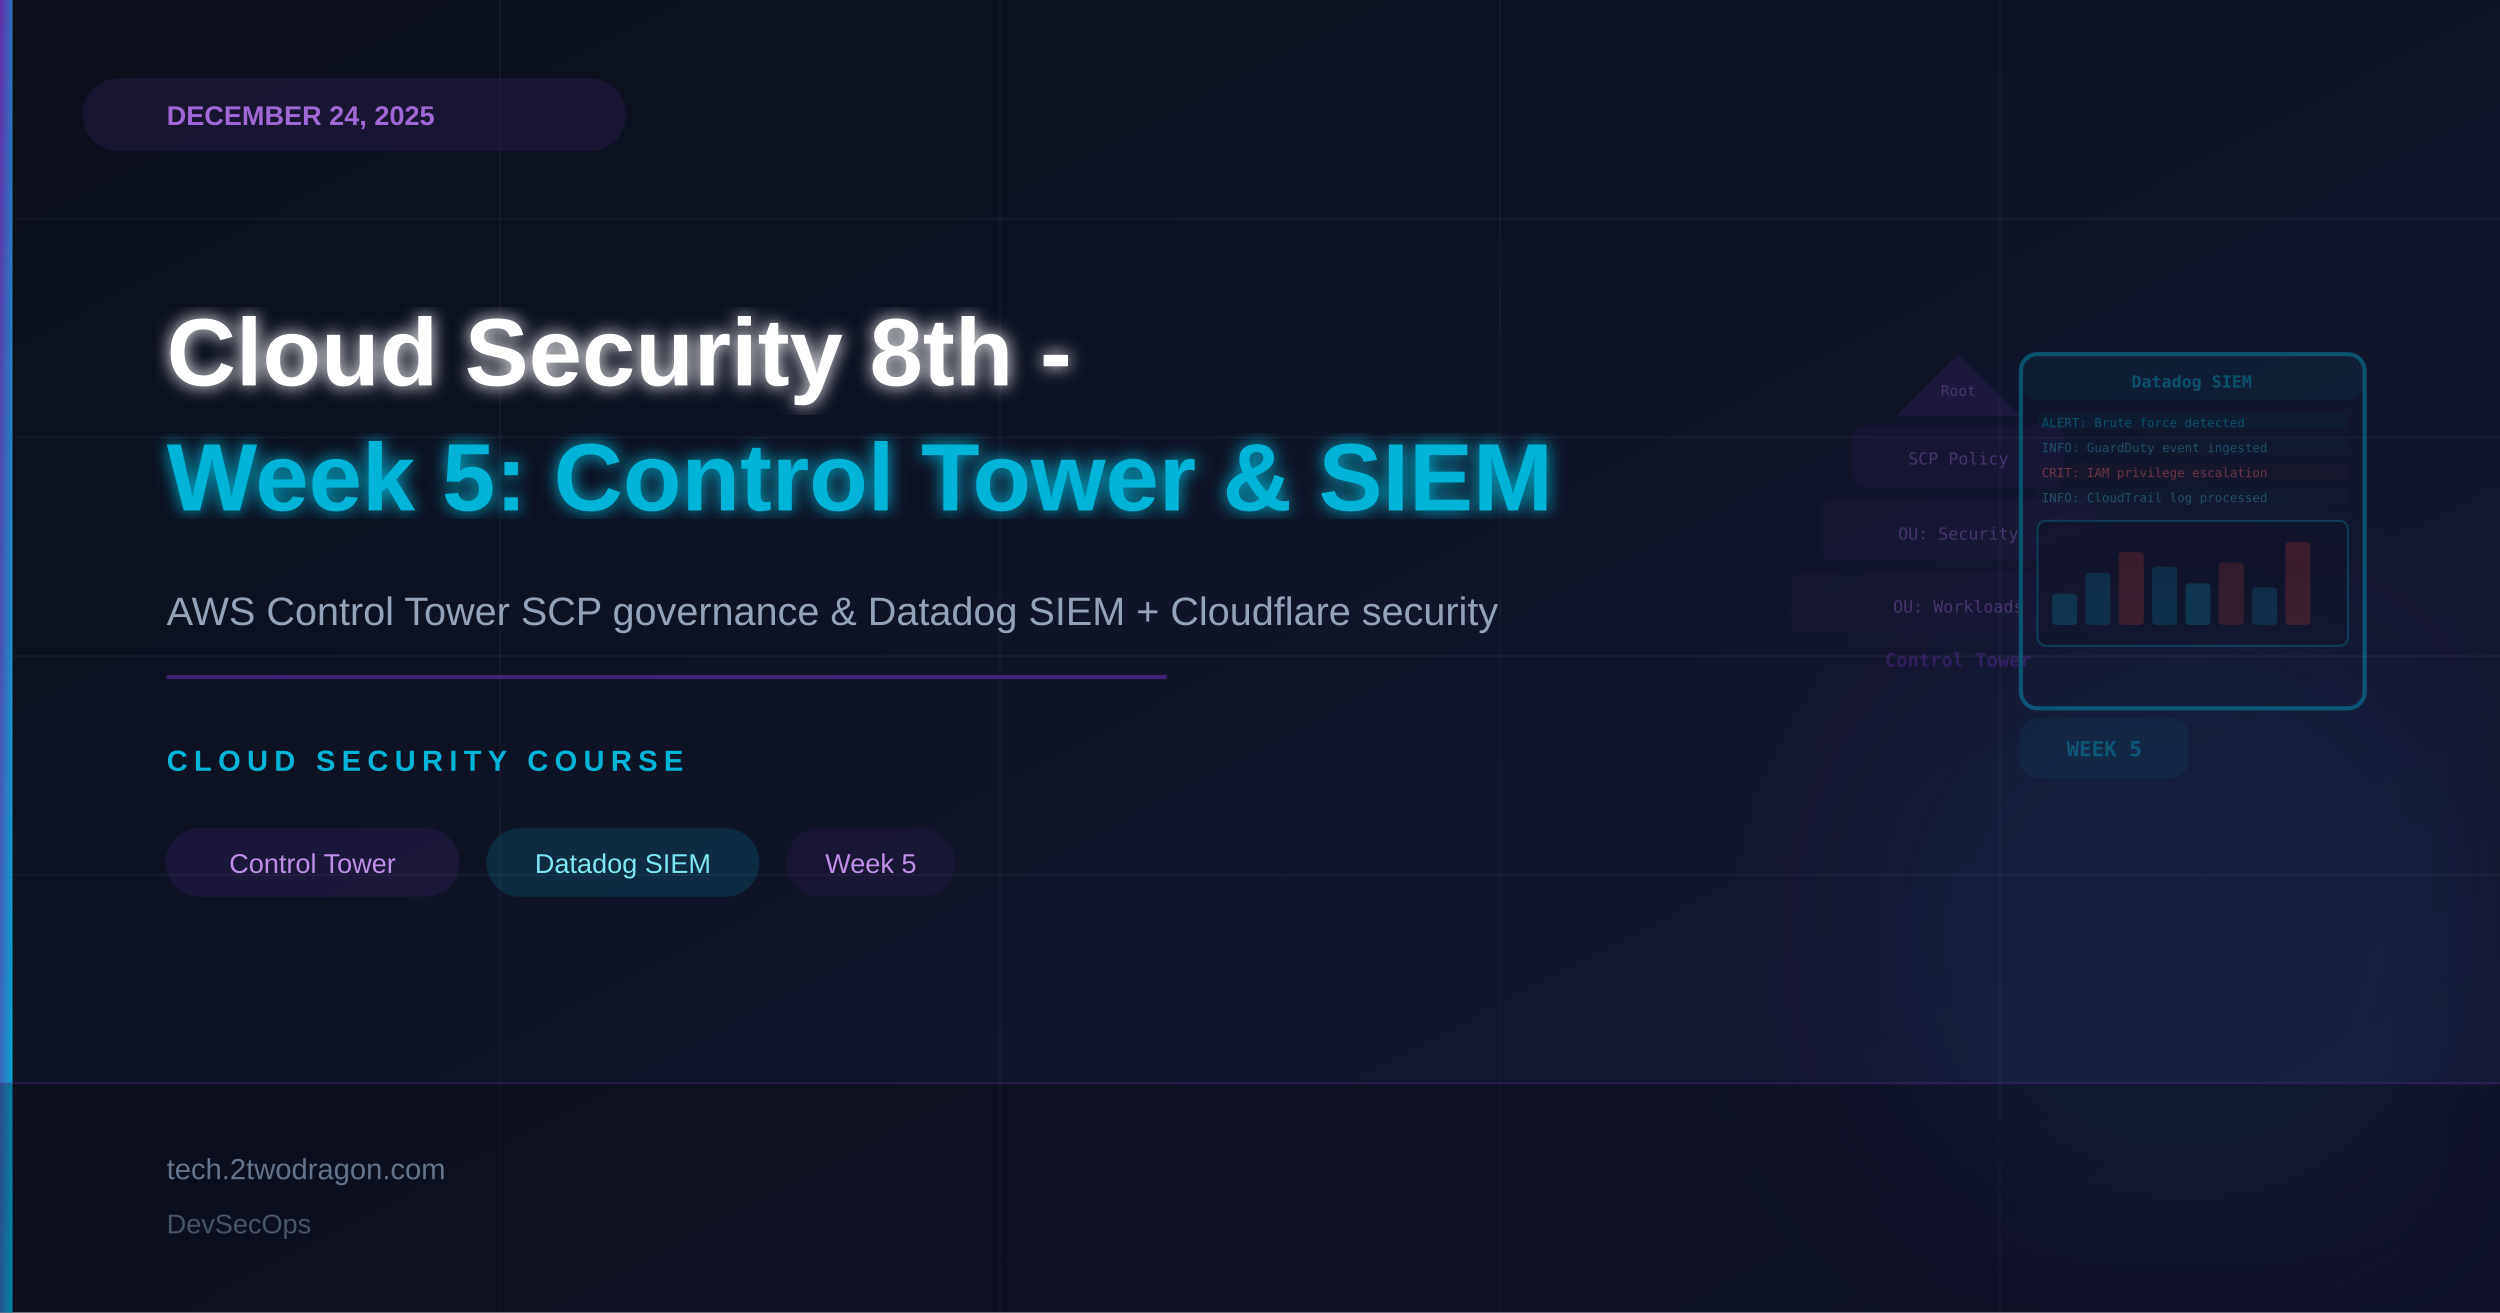
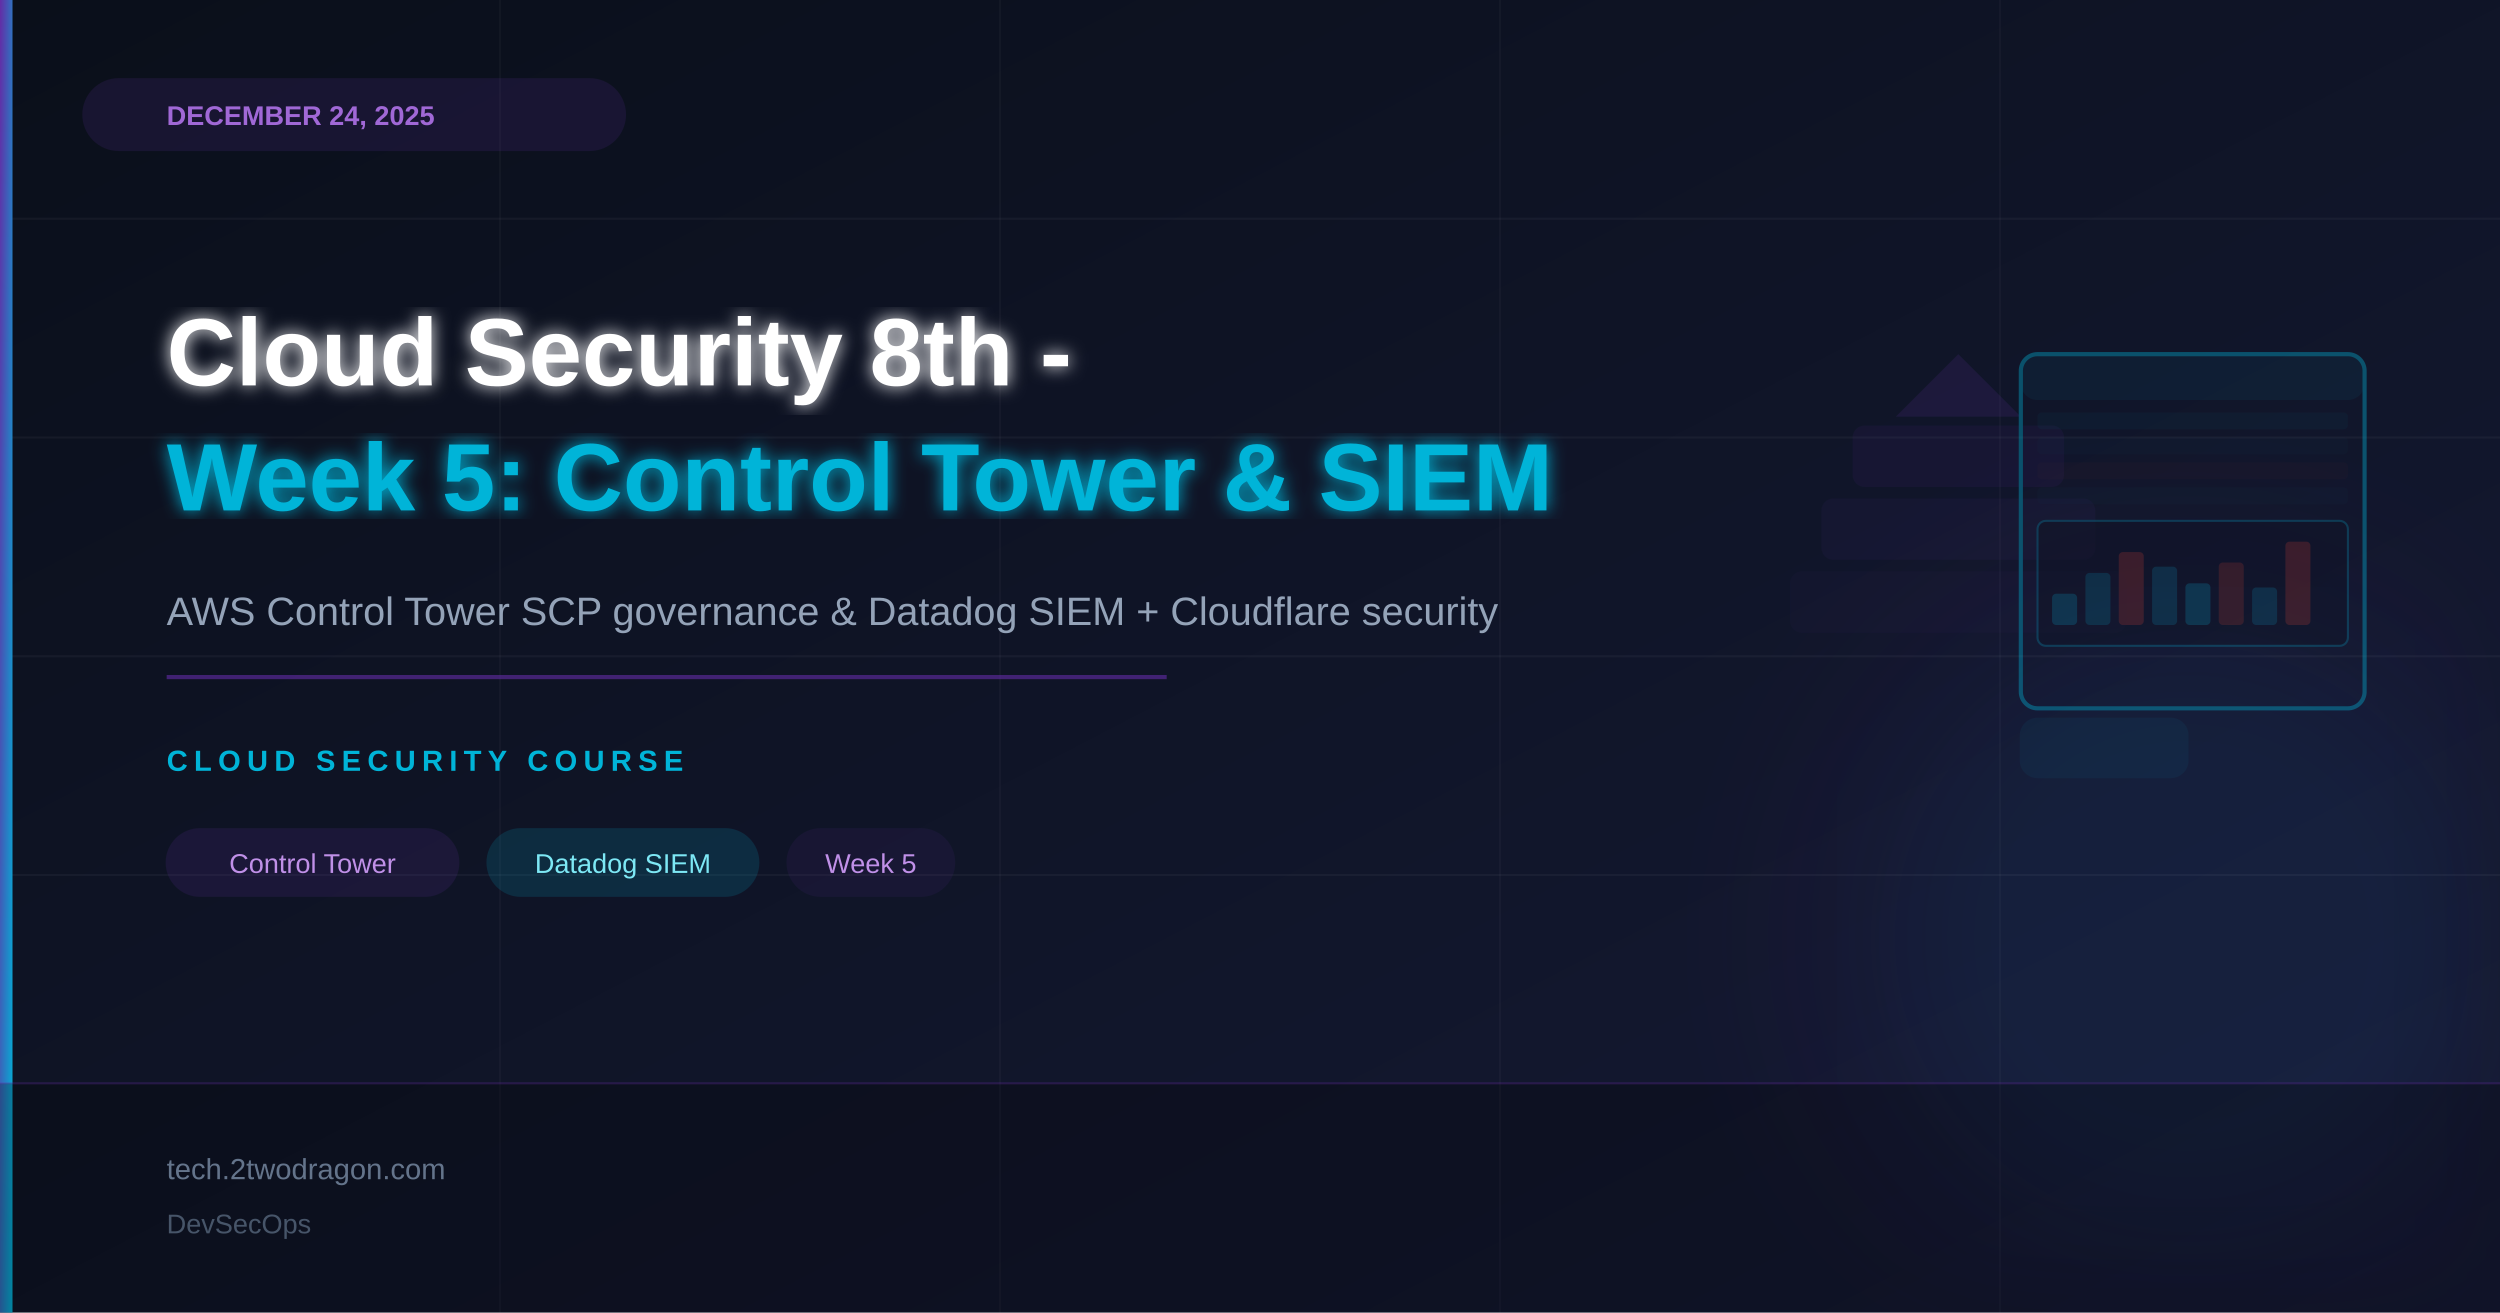
<svg xmlns="http://www.w3.org/2000/svg" viewBox="0 0 1200 630" width="1200" height="630">
  <defs>
    <linearGradient id="bg" x1="0%" y1="0%" x2="100%" y2="100%">
      <stop offset="0%" stop-color="#0a0f1a" />
      <stop offset="100%" stop-color="#151a35" />
    </linearGradient>
    <linearGradient id="accent" x1="0%" y1="0%" x2="100%" y2="100%">
      <stop offset="0%" stop-color="#632ca6" />
      <stop offset="100%" stop-color="#00b4d8" />
    </linearGradient>
    <filter id="glow">
      <feGaussianBlur stdDeviation="4" result="b" />
      <feMerge>
        <feMergeNode in="b" />
        <feMergeNode in="SourceGraphic" />
      </feMerge>
    </filter>
    <filter id="sg">
      <feGaussianBlur stdDeviation="30" />
    </filter>
  </defs>
  <rect width="1200" height="630" fill="url(#bg)" />
  <circle cx="1050" cy="450" r="200" fill="#632ca6" opacity="0.05" filter="url(#sg)" />
  <circle cx="1050" cy="450" r="140" fill="#00b4d8" opacity="0.05" filter="url(#sg)" />
  <line x1="0" y1="105" x2="1200" y2="105" stroke="rgba(255,255,255,0.04)" stroke-width="1" />
  <line x1="0" y1="210" x2="1200" y2="210" stroke="rgba(255,255,255,0.04)" stroke-width="1" />
  <line x1="0" y1="315" x2="1200" y2="315" stroke="rgba(255,255,255,0.04)" stroke-width="1" />
  <line x1="0" y1="420" x2="1200" y2="420" stroke="rgba(255,255,255,0.04)" stroke-width="1" />
  <line x1="240" y1="0" x2="240" y2="630" stroke="rgba(255,255,255,0.03)" stroke-width="1" />
  <line x1="480" y1="0" x2="480" y2="630" stroke="rgba(255,255,255,0.03)" stroke-width="1" />
  <line x1="720" y1="0" x2="720" y2="630" stroke="rgba(255,255,255,0.03)" stroke-width="1" />
  <line x1="960" y1="0" x2="960" y2="630" stroke="rgba(255,255,255,0.03)" stroke-width="1" />
  <g transform="translate(940,290)" opacity="0.38">
    <polygon points="0,-120 30,-90 -30,-90" fill="#632ca6" opacity="0.4" />
-     <text x="0" y="-100" font-family="monospace" font-size="7" fill="#a068d6" text-anchor="middle">Root</text>
    <rect x="-50" y="-85" width="100" height="28" rx="5" fill="#632ca6" opacity="0.2" stroke="#632ca6" stroke-width="1.5" />
-     <text x="0" y="-67" font-family="monospace" font-size="8" fill="#a068d6" text-anchor="middle">SCP Policy</text>
    <rect x="-65" y="-50" width="130" height="28" rx="5" fill="#632ca6" opacity="0.15" stroke="#632ca6" stroke-width="1.5" />
-     <text x="0" y="-31" font-family="monospace" font-size="8" fill="#a068d6" text-anchor="middle">OU: Security</text>
    <rect x="-80" y="-15" width="160" height="28" rx="5" fill="#632ca6" opacity="0.1" stroke="#632ca6" stroke-width="1.5" />
-     <text x="0" y="4" font-family="monospace" font-size="8" fill="#a068d6" text-anchor="middle">OU: Workloads</text>
-     <text x="0" y="30" font-family="monospace" font-size="9" fill="#632ca6" text-anchor="middle" font-weight="bold">Control Tower</text>
    <rect x="30" y="-120" width="165" height="170" rx="8" fill="none" stroke="#00b4d8" stroke-width="2" />
    <rect x="30" y="-120" width="165" height="22" rx="8" fill="#00b4d8" opacity="0.15" />
-     <text x="112" y="-104" font-family="monospace" font-size="8" fill="#00b4d8" text-anchor="middle" font-weight="bold">Datadog SIEM</text>
    <rect x="38" y="-92" width="149" height="8" rx="2" fill="#00b4d8" opacity="0.1" />
-     <text x="40" y="-85" font-family="monospace" font-size="6" fill="#00b4d8">ALERT: Brute force detected</text>
    <rect x="38" y="-80" width="149" height="8" rx="2" fill="#00b4d8" opacity="0.05" />
-     <text x="40" y="-73" font-family="monospace" font-size="6" fill="#4de8ff" opacity="0.7">INFO: GuardDuty event ingested</text>
    <rect x="38" y="-68" width="149" height="8" rx="2" fill="#c0392b" opacity="0.08" />
-     <text x="40" y="-61" font-family="monospace" font-size="6" fill="#ff6b6b">CRIT: IAM privilege escalation</text>
    <rect x="38" y="-56" width="149" height="8" rx="2" fill="#00b4d8" opacity="0.05" />
-     <text x="40" y="-49" font-family="monospace" font-size="6" fill="#4de8ff" opacity="0.7">INFO: CloudTrail log processed</text>
    <rect x="38" y="-40" width="149" height="60" rx="4" fill="#0a0f1a" stroke="#00b4d8" stroke-width="1" opacity="0.6" />
    <rect x="45" y="-5" width="12" height="15" rx="2" fill="#00b4d8" opacity="0.5" />
    <rect x="61" y="-15" width="12" height="25" rx="2" fill="#00b4d8" opacity="0.4" />
    <rect x="77" y="-25" width="12" height="35" rx="2" fill="#c0392b" opacity="0.6" />
    <rect x="93" y="-18" width="12" height="28" rx="2" fill="#00b4d8" opacity="0.4" />
    <rect x="109" y="-10" width="12" height="20" rx="2" fill="#00b4d8" opacity="0.5" />
    <rect x="125" y="-20" width="12" height="30" rx="2" fill="#c0392b" opacity="0.5" />
    <rect x="141" y="-8" width="12" height="18" rx="2" fill="#00b4d8" opacity="0.4" />
    <rect x="157" y="-30" width="12" height="40" rx="2" fill="#c0392b" opacity="0.6" />
    <rect x="30" y="55" width="80" height="28" rx="8" fill="#00b4d8" opacity="0.15" stroke="#00b4d8" stroke-width="1" />
-     <text x="70" y="73" font-family="monospace" font-size="10" fill="#00b4d8" text-anchor="middle" font-weight="bold">WEEK 5</text>
  </g>
  <rect x="0" y="0" width="6" height="630" fill="url(#accent)" />
  <rect x="40" y="38" width="260" height="34" rx="17" fill="#632ca6" opacity="0.15" stroke="#632ca6" stroke-width="1" />
  <text x="80" y="60" font-family="Arial,sans-serif" font-size="13" font-weight="bold" fill="#a068d6">DECEMBER 24, 2025</text>
  <text x="80" y="185" font-family="Arial,sans-serif" font-size="46" font-weight="bold" fill="#ffffff" filter="url(#glow)">Cloud Security 8th -</text>
  <text x="80" y="245" font-family="Arial,sans-serif" font-size="46" font-weight="bold" fill="#00b4d8" filter="url(#glow)">Week 5: Control Tower &amp; SIEM</text>
  <text x="80" y="300" font-family="Arial,sans-serif" font-size="19" fill="#94a3b8">AWS Control Tower SCP governance &amp; Datadog SIEM + Cloudflare security</text>
  <line x1="80" y1="325" x2="560" y2="325" stroke="#632ca6" stroke-width="2" opacity="0.6" />
  <text x="80" y="370" font-family="Arial,sans-serif" font-size="14" font-weight="bold" fill="#00b4d8" letter-spacing="3">CLOUD SECURITY COURSE</text>
  <rect x="80" y="398" width="140" height="32" rx="16" fill="#632ca6" opacity="0.15" stroke="#632ca6" stroke-width="1" />
  <text x="150" y="419" font-family="Arial,sans-serif" font-size="13" fill="#c090e8" text-anchor="middle">Control Tower</text>
  <rect x="234" y="398" width="130" height="32" rx="16" fill="#00b4d8" opacity="0.15" stroke="#00b4d8" stroke-width="1" />
  <text x="299" y="419" font-family="Arial,sans-serif" font-size="13" fill="#7de8f5" text-anchor="middle">Datadog SIEM</text>
  <rect x="378" y="398" width="80" height="32" rx="16" fill="#632ca6" opacity="0.1" stroke="#632ca6" stroke-width="1" />
  <text x="418" y="419" font-family="Arial,sans-serif" font-size="13" fill="#c090e8" text-anchor="middle">Week 5</text>
  <rect x="0" y="520" width="1200" height="110" fill="#000000" opacity="0.25" />
  <line x1="0" y1="520" x2="1200" y2="520" stroke="#632ca6" stroke-width="1" opacity="0.3" />
  <text x="80" y="566" font-family="Arial,sans-serif" font-size="14" fill="#64748b">tech.2twodragon.com</text>
  <text x="80" y="592" font-family="Arial,sans-serif" font-size="13" fill="#475569">DevSecOps</text>
</svg>
